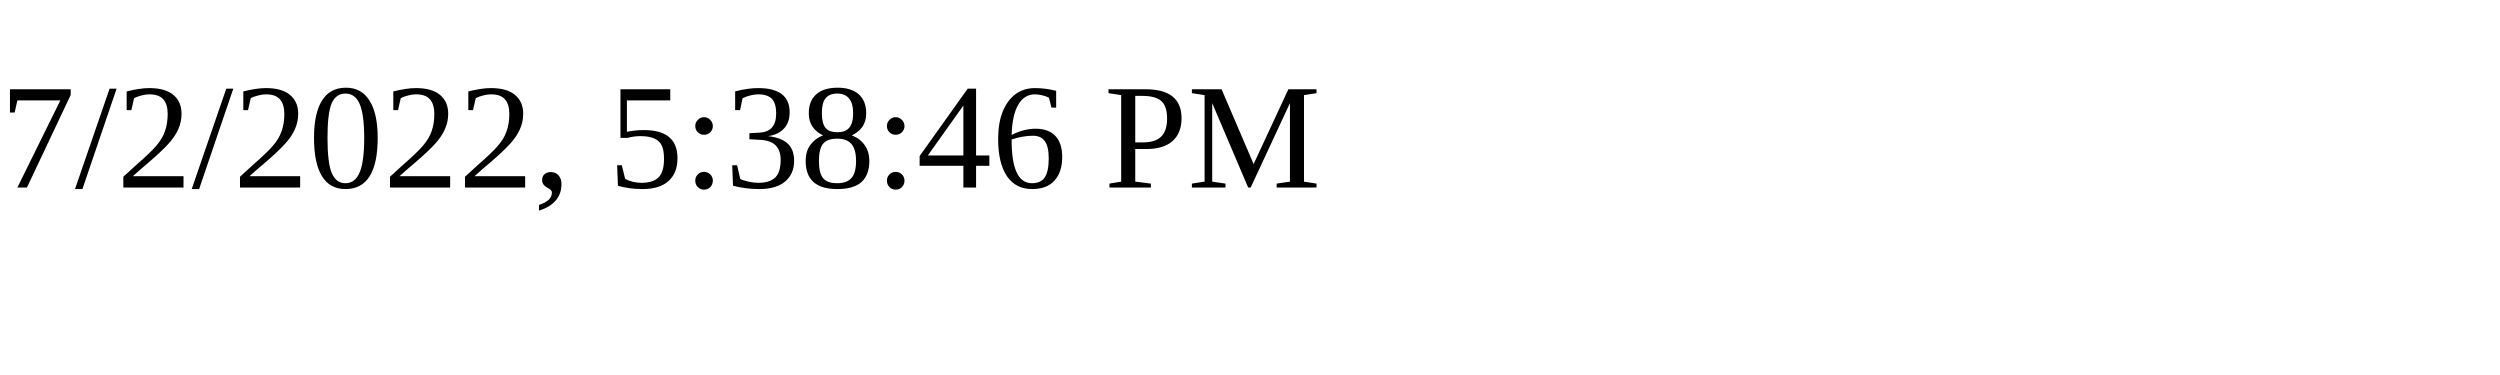
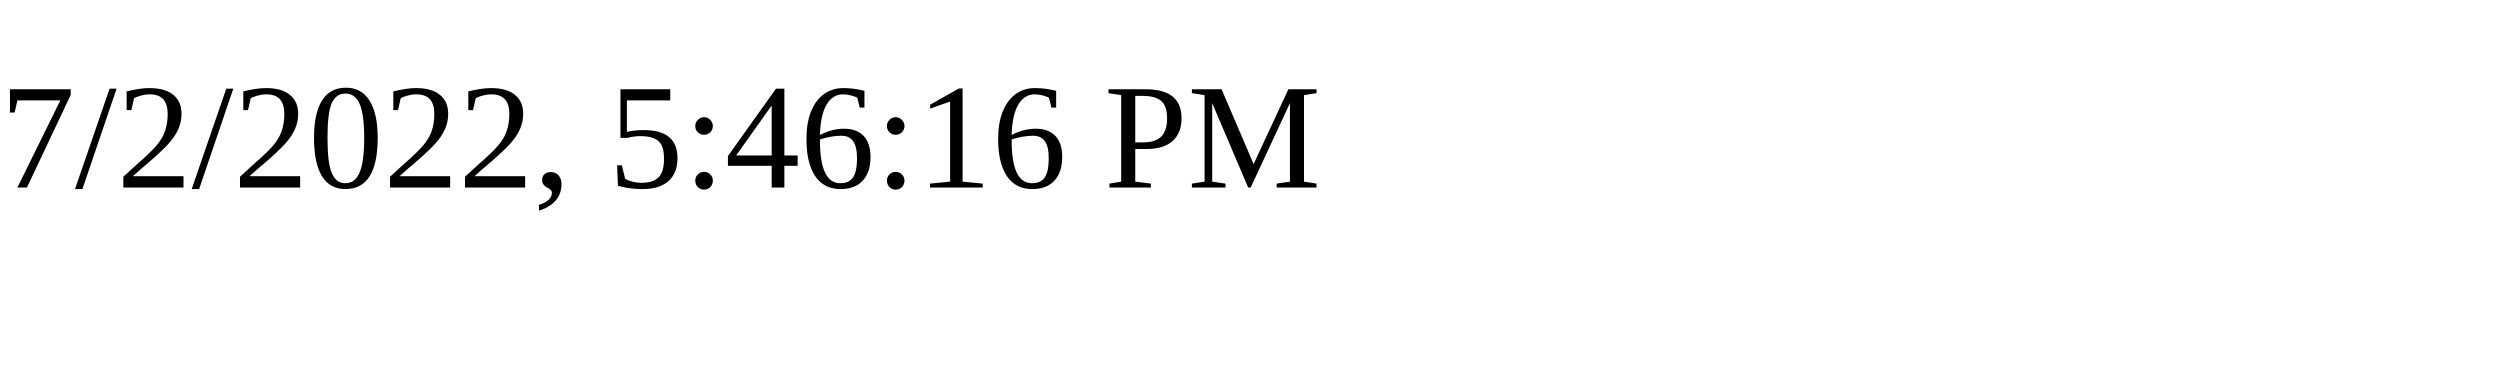
<svg xmlns="http://www.w3.org/2000/svg" height="30" width="200">
-   <text x="0" y="15">7/2/2022, 5:38:46 PM</text>
+   <text x="0" y="15">7/2/2022, 5:46:16 PM</text>
</svg>
